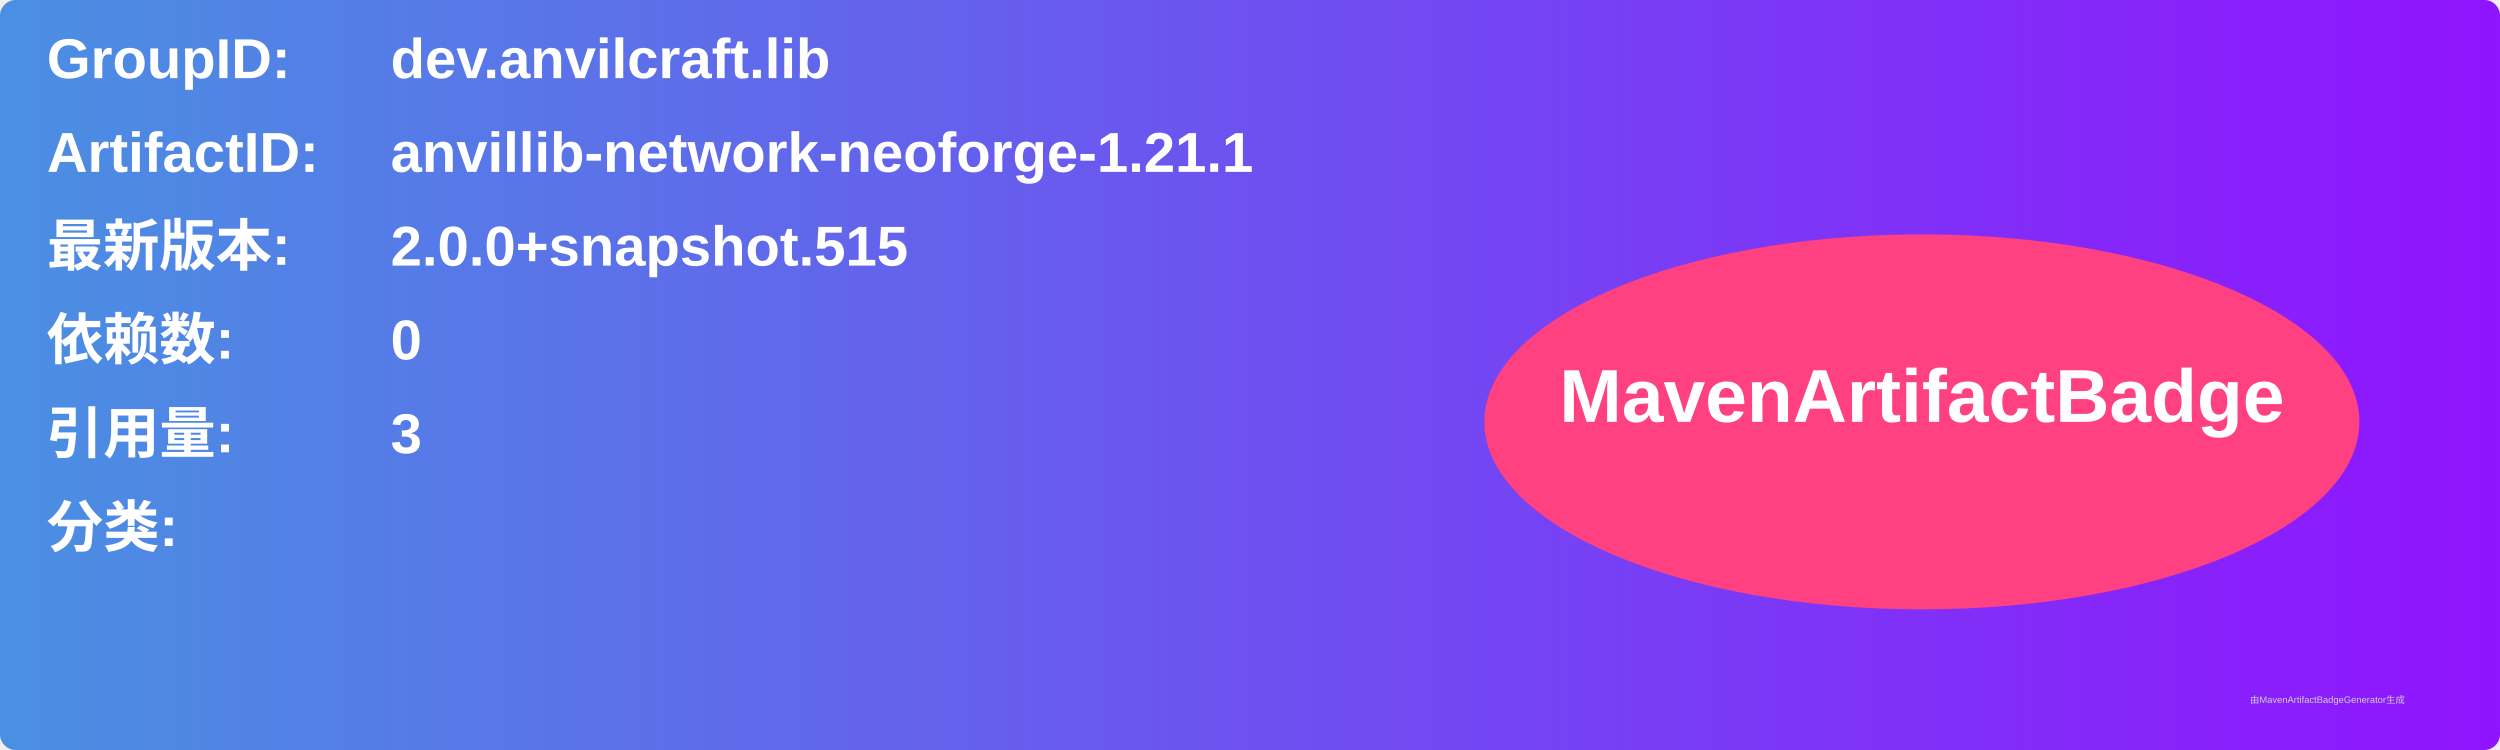
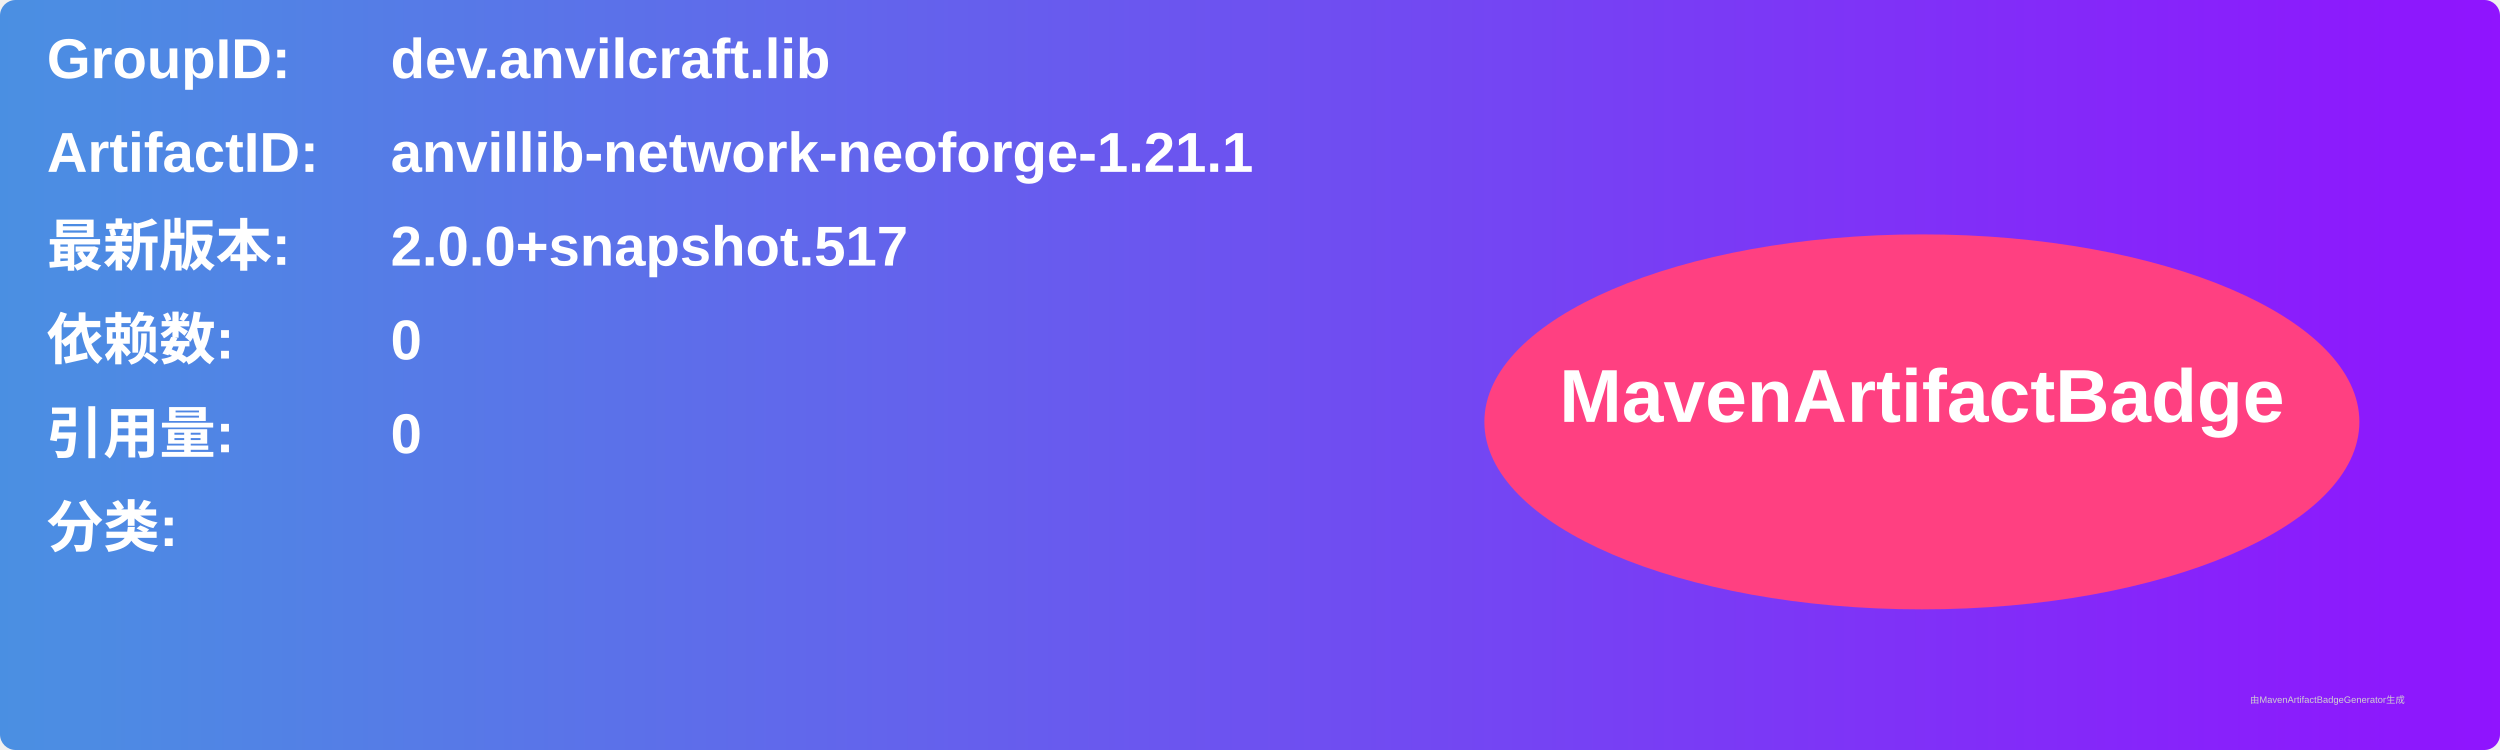
<svg xmlns="http://www.w3.org/2000/svg" width="800" height="240" viewBox="0 0 800 240">
  <linearGradient id="grad" x1="0%" y1="0%" x2="100%" y2="0%">
    <stop offset="0%" stop-color="#4a90e2" />
    <stop offset="100%" stop-color="#9013fe" />
  </linearGradient>
  <rect width="100%" height="100%" rx="5" ry="5" fill="url(#grad)" />
  <g transform="translate(15, 15)">
    <text x="0" y="10" font-family="Arial" font-size="18" fill="white" font-weight="bold" width="260">GroupID:</text>
    <text x="110" y="10" font-family="Arial" font-size="18" fill="white" font-weight="bold" width="460">dev.anvilcraft.lib</text>
    <text x="0" y="40" font-family="Arial" font-size="18" fill="white" font-weight="bold" width="260">ArtifactID:</text>
    <text x="110" y="40" font-family="Arial" font-size="18" fill="white" font-weight="bold" width="460">anvillib-network-neoforge-1.21.1</text>
    <text x="0" y="70" font-family="Arial" font-size="18" fill="white" font-weight="bold">最新版本:</text>
    <text x="110" y="70" font-family="Arial" font-size="18" fill="white" font-weight="bold">
-       <tspan font-weight="bold">2.0.0+snapshot.515</tspan>
+       <tspan font-weight="bold">2.0.0+snapshot.517</tspan>
    </text>
    <text x="0" y="100" font-family="Arial" font-size="18" fill="white" font-weight="bold">依赖数: </text>
    <text x="110" y="100" font-family="Arial" font-size="18" fill="white">
      <tspan font-weight="bold">0</tspan>
    </text>
    <text x="0" y="130" font-family="Arial" font-size="18" fill="white" font-weight="bold">引用量: </text>
    <text x="110" y="130" font-family="Arial" font-size="18" fill="white">
-       <tspan font-weight="bold">3</tspan>
+       <tspan font-weight="bold">0</tspan>
    </text>
    <text x="0" y="160" font-family="Arial" font-size="18" fill="white" font-weight="bold">分类:</text>
    <text x="10" y="190" font-family="Arial" font-size="10" fill="white">
      <tspan font-weight="bold" />
    </text>
    <ellipse cx="600" cy="120" rx="140" ry="60" fill="#ff4081" />
    <text x="600" y="120" text-anchor="middle" font-family="Arial" font-size="24" fill="white" font-weight="bold">MavenArtifactBadge</text>
  </g>
  <text x="720" y="225" font-family="Arial" font-size="3" fill="#d0d0d0">由MavenArtifactBadgeGenerator生成</text>
</svg>
